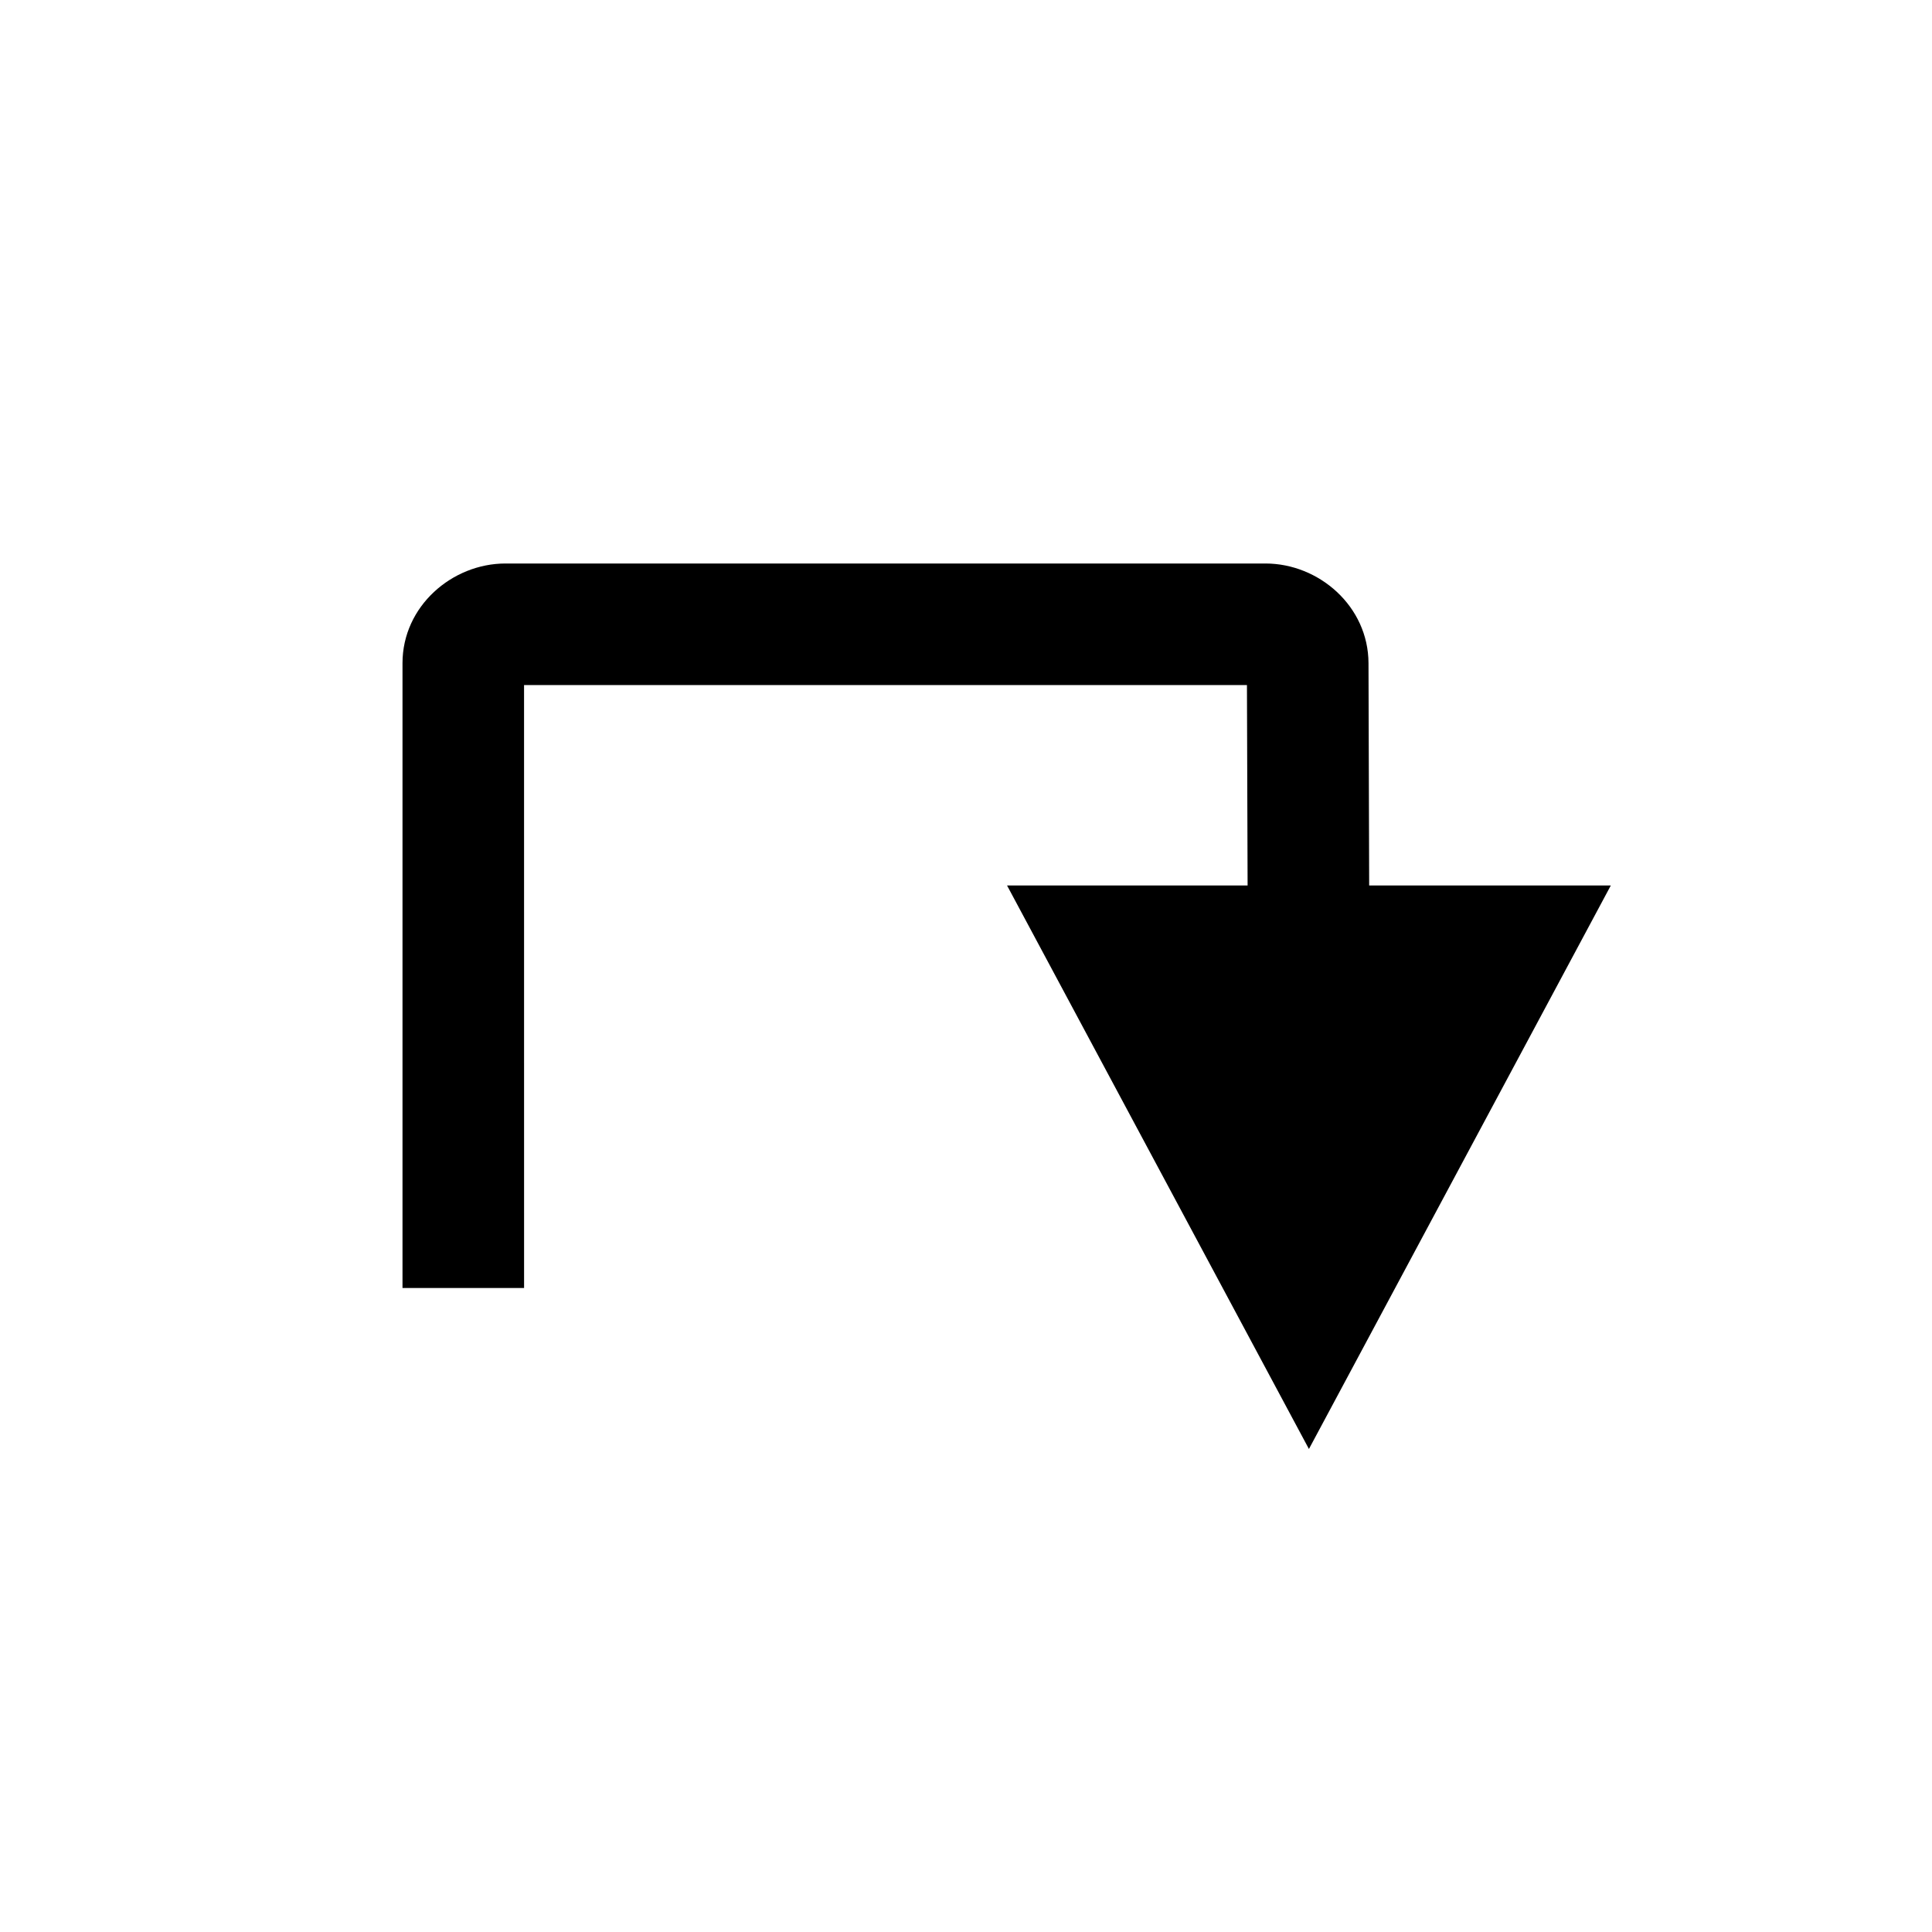
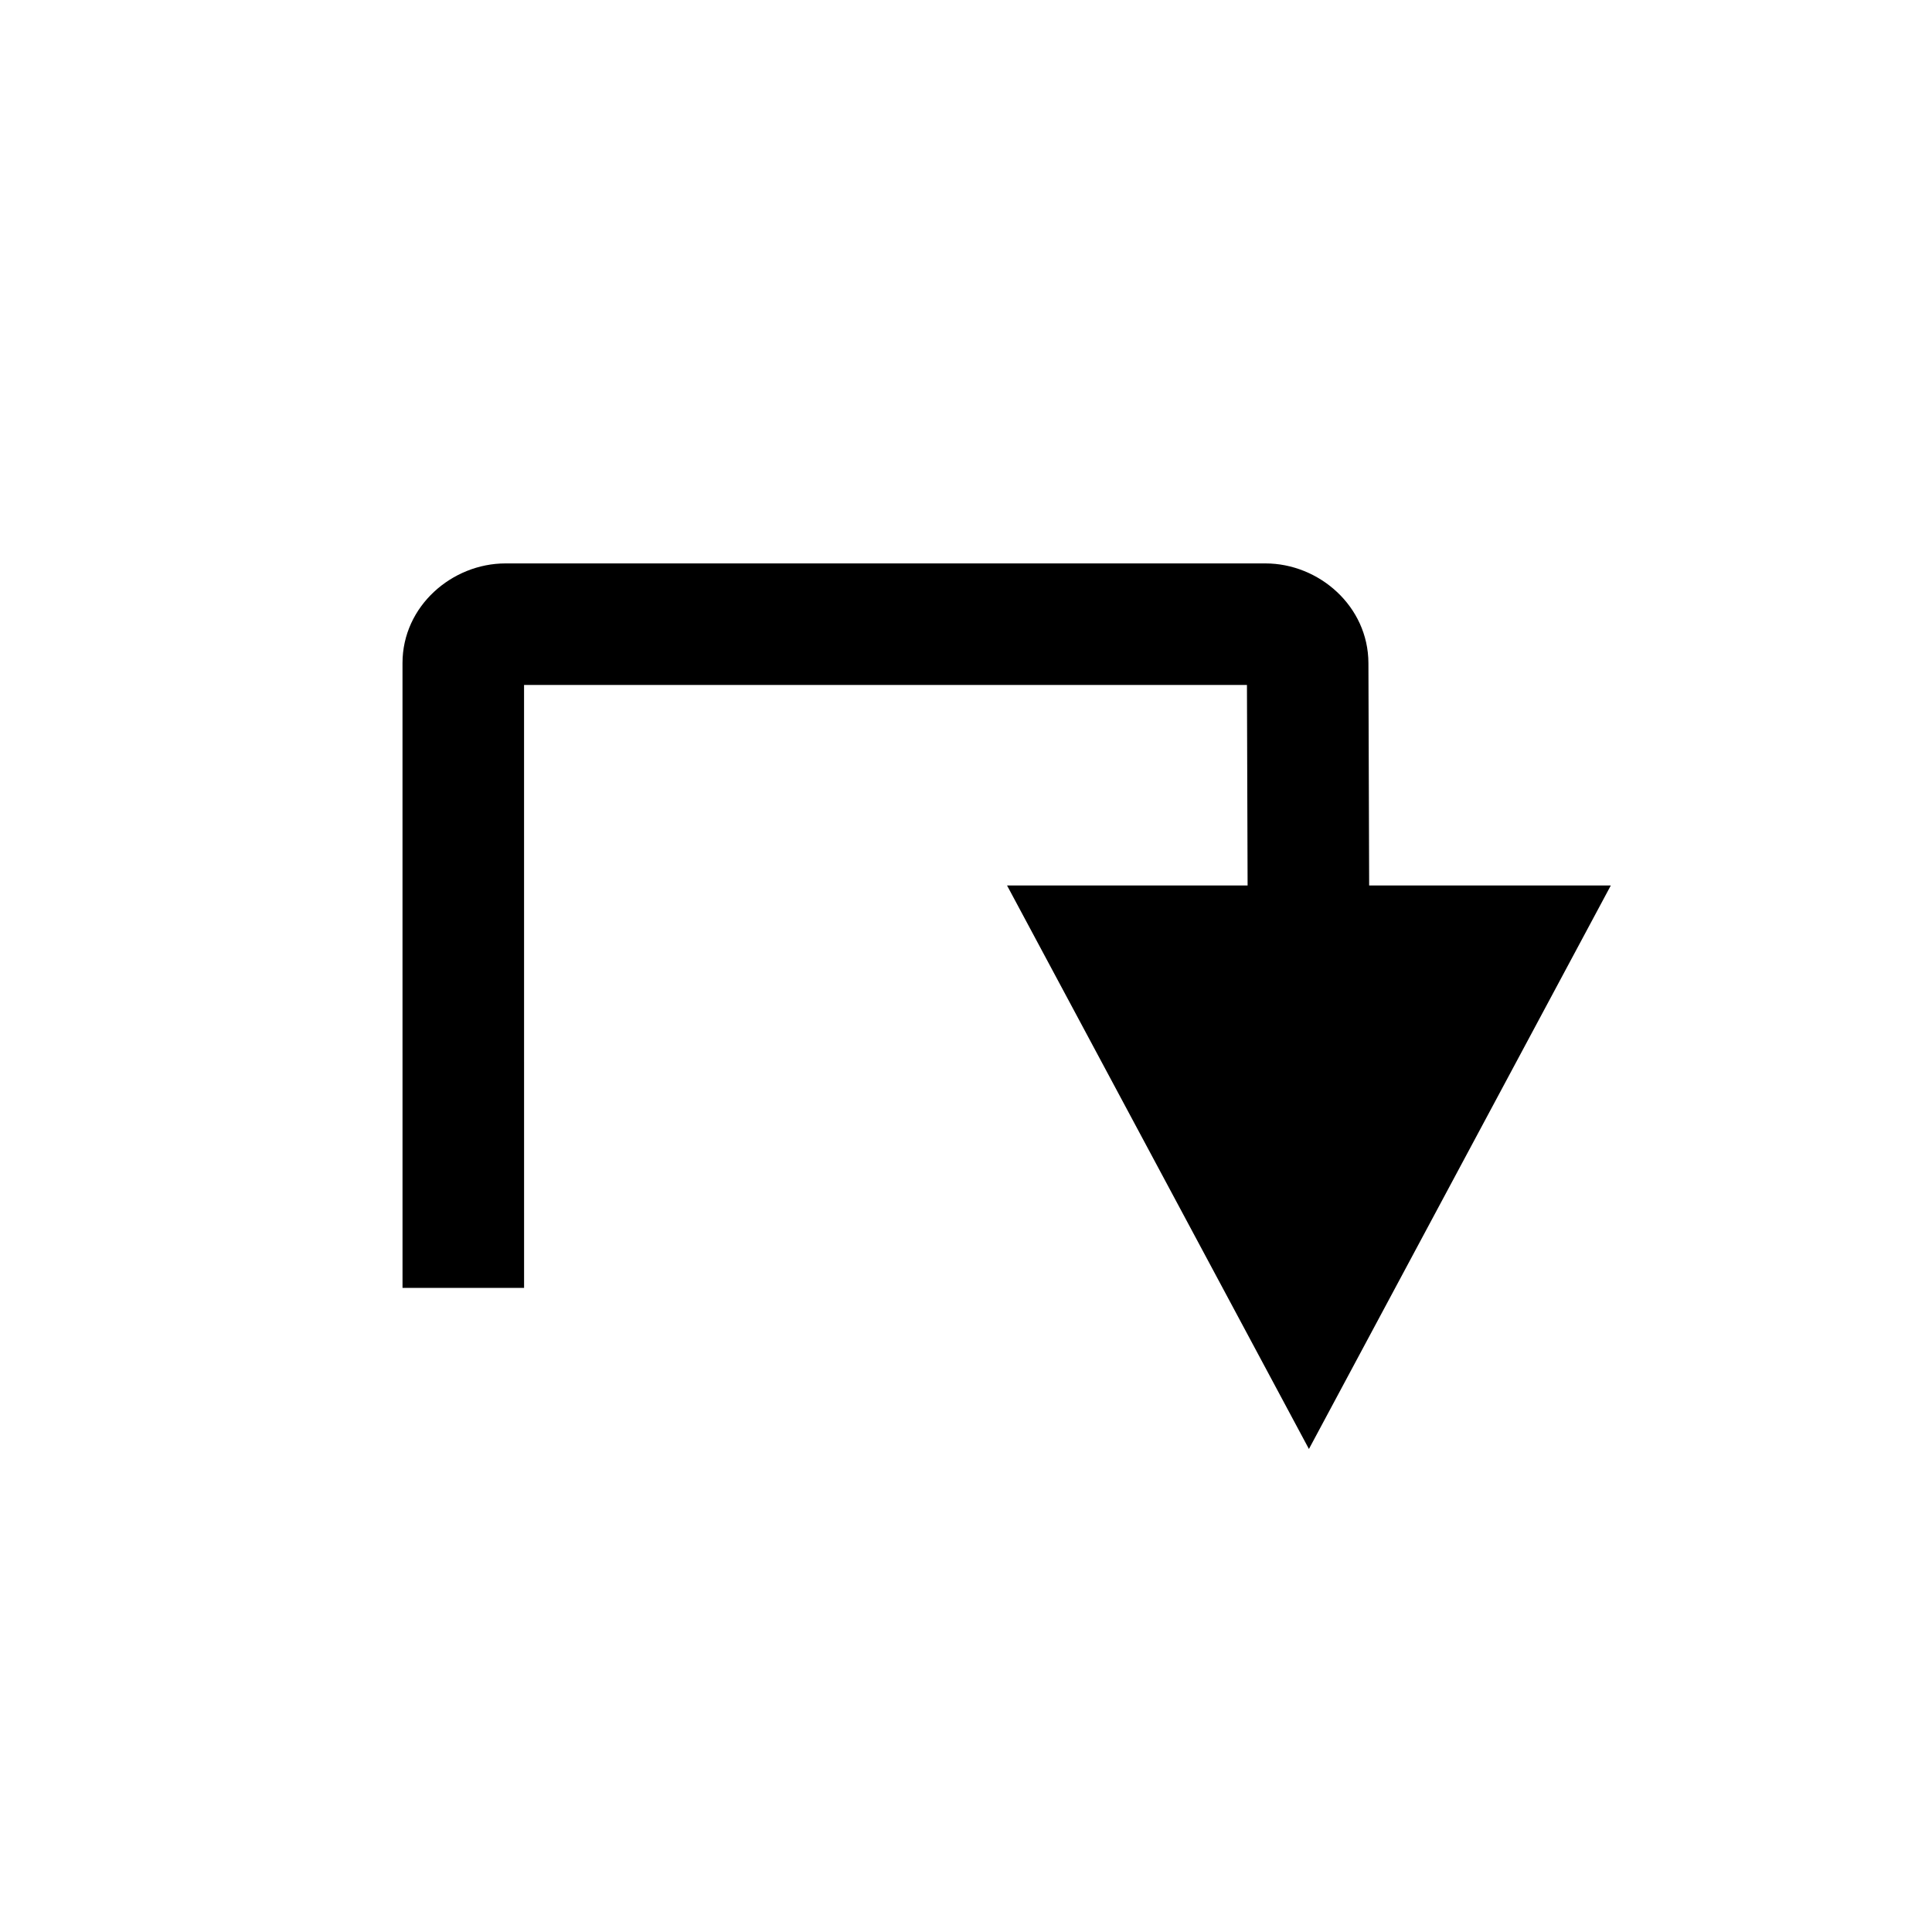
- <svg xmlns="http://www.w3.org/2000/svg" id="svg14" version="1.1" height="24" width="24">
-   <defs id="defs18" />
-   <path style="color:#000000;font-style:normal;font-variant:normal;font-weight:normal;font-stretch:normal;font-size:medium;line-height:normal;font-family:sans-serif;font-variant-ligatures:normal;font-variant-position:normal;font-variant-caps:normal;font-variant-numeric:normal;font-variant-alternates:normal;font-variant-east-asian:normal;font-feature-settings:normal;font-variation-settings:normal;text-indent:0;text-align:start;text-decoration:none;text-decoration-line:none;text-decoration-style:solid;text-decoration-color:#000000;letter-spacing:normal;word-spacing:normal;text-transform:none;writing-mode:lr-tb;direction:ltr;text-orientation:mixed;dominant-baseline:auto;baseline-shift:baseline;text-anchor:start;white-space:normal;shape-padding:0;shape-margin:0;inline-size:0;clip-rule:nonzero;display:inline;overflow:visible;visibility:visible;isolation:auto;mix-blend-mode:normal;color-interpolation:sRGB;color-interpolation-filters:linearRGB;solid-color:#000000;solid-opacity:1;vector-effect:none;fill:#000000;fill-opacity:1;fill-rule:nonzero;stroke:none;stroke-width:1.51;stroke-linecap:round;stroke-linejoin:round;stroke-miterlimit:4;stroke-dasharray:none;stroke-dashoffset:0;stroke-opacity:1;color-rendering:auto;image-rendering:auto;shape-rendering:auto;text-rendering:auto;enable-background:accumulate;stop-color:#000000" d="M 17.01,11.566 H 15.5 L 15.49,8.51 H 6.51 l 2.88e-4,7.49 H 5 L 5,8.238 C 5,7.531 5.616,7 6.279,7 h 9.441 C 16.384,7 16.998,7.531 17,8.238 Z" id="path849" />
-   <path id="path903" d="m 16.26,18 3.75,-7 h -7.5 z" style="fill:#000000;fill-opacity:1;stroke:none;stroke-width:1px;stroke-linecap:butt;stroke-linejoin:miter;stroke-opacity:1" />
+ <svg xmlns="http://www.w3.org/2000/svg" width="24" height="24" version="1.1">
+   <path d="m17.01 11.566h-1.51l-0.01-3.057h-8.98l2.88e-4 7.49h-1.51l-2.88e-4 -7.762c-2.7e-5 -0.708 0.616-1.238 1.279-1.238h9.441c0.664 0 1.277 0.531 1.279 1.238z" color="#000000" color-rendering="auto" dominant-baseline="auto" image-rendering="auto" shape-rendering="auto" solid-color="#000000" stop-color="#000000" style="font-feature-settings:normal;font-variant-alternates:normal;font-variant-caps:normal;font-variant-east-asian:normal;font-variant-ligatures:normal;font-variant-numeric:normal;font-variant-position:normal;font-variation-settings:normal;inline-size:0;isolation:auto;mix-blend-mode:normal;shape-margin:0;shape-padding:0;text-decoration-color:#000000;text-decoration-line:none;text-decoration-style:solid;text-indent:0;text-orientation:mixed;text-transform:none;white-space:normal" />
+   <path d="m16.26 18 3.75-7h-7.5z" />
</svg>
